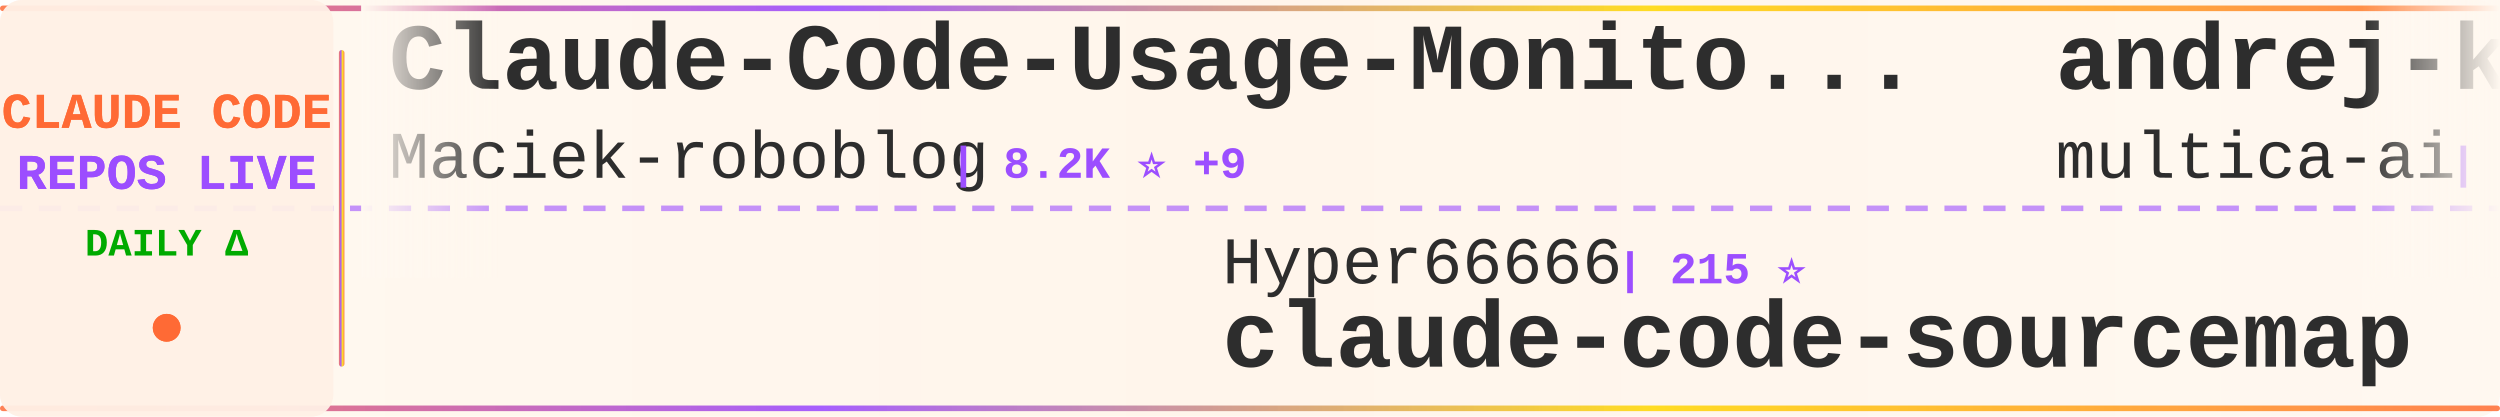
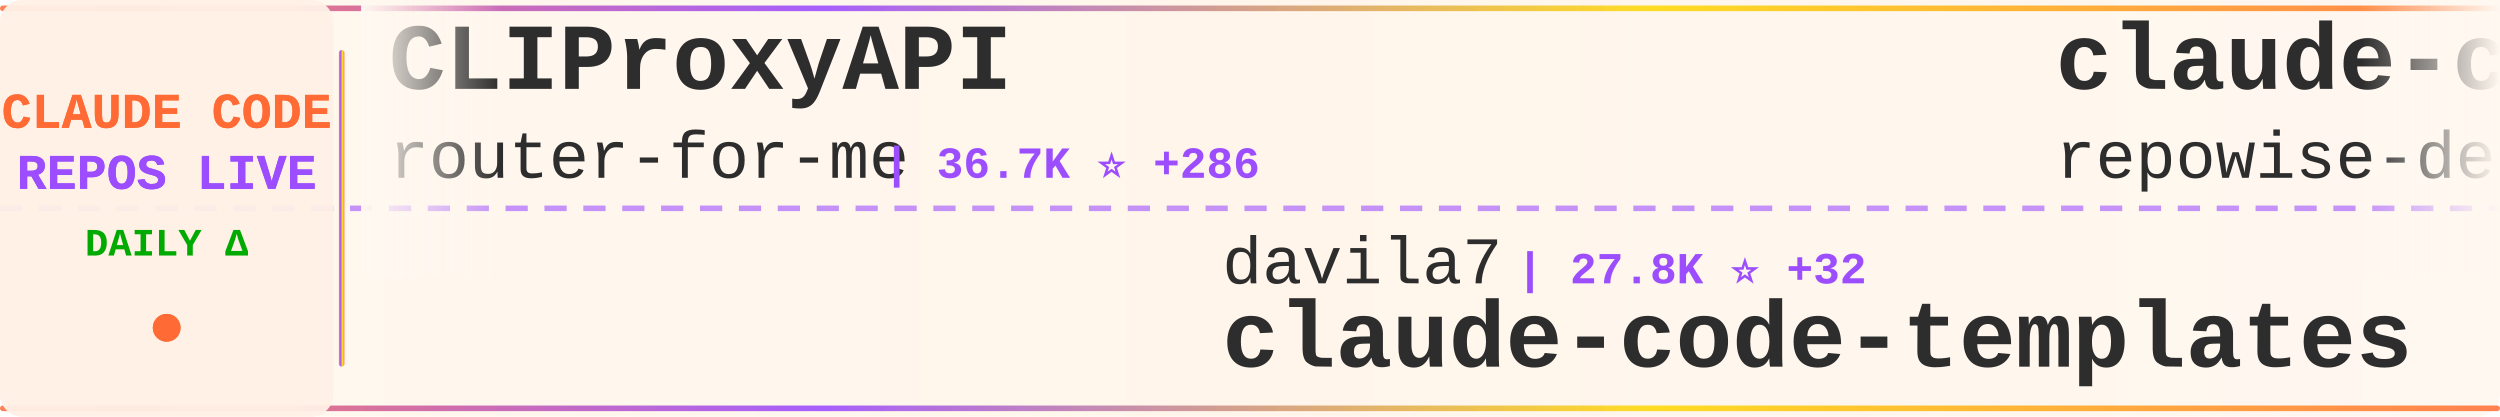
<svg xmlns="http://www.w3.org/2000/svg" width="900" height="150">
  <defs>
    <linearGradient id="tickerBg" x1="0%" y1="0%" x2="100%" y2="0%">
      <stop offset="0%" style="stop-color:#fff8f0;stop-opacity:0.98" />
      <stop offset="50%" style="stop-color:#fff5eb;stop-opacity:1" />
      <stop offset="100%" style="stop-color:#fff8f0;stop-opacity:0.98" />
    </linearGradient>
    <linearGradient id="borderGrad" x1="0%" y1="0%" x2="100%" y2="0%">
      <stop offset="0%" style="stop-color:#FF6B35;stop-opacity:0.85">
        <animate attributeName="stop-opacity" values="0.85;1;0.85" dur="2s" repeatCount="indefinite" />
      </stop>
      <stop offset="33%" style="stop-color:#9C4EFF;stop-opacity:0.9">
        <animate attributeName="stop-opacity" values="0.9;1;0.9" dur="2.2s" repeatCount="indefinite" />
      </stop>
      <stop offset="66%" style="stop-color:#FFD700;stop-opacity:0.85">
        <animate attributeName="stop-opacity" values="0.85;1;0.85" dur="1.8s" repeatCount="indefinite" />
      </stop>
      <stop offset="100%" style="stop-color:#FF6B35;stop-opacity:0.85">
        <animate attributeName="stop-opacity" values="0.85;1;0.85" dur="2s" repeatCount="indefinite" />
      </stop>
    </linearGradient>
    <filter id="textGlow">
      <feGaussianBlur stdDeviation="0.15" result="coloredBlur" />
      <feMerge>
        <feMergeNode in="coloredBlur" />
        <feMergeNode in="SourceGraphic" />
      </feMerge>
    </filter>
    <filter id="metricGlow">
      <feGaussianBlur stdDeviation="0.2" result="coloredBlur" />
      <feMerge>
        <feMergeNode in="coloredBlur" />
        <feMergeNode in="SourceGraphic" />
      </feMerge>
    </filter>
    <linearGradient id="leftFade" x1="0%" y1="0%" x2="100%" y2="0%">
      <stop offset="0%" style="stop-color:#fff8f0;stop-opacity:1" />
      <stop offset="100%" style="stop-color:#fff8f0;stop-opacity:0" />
    </linearGradient>
    <linearGradient id="rightFade" x1="0%" y1="0%" x2="100%" y2="0%">
      <stop offset="0%" style="stop-color:#fff8f0;stop-opacity:0" />
      <stop offset="100%" style="stop-color:#fff8f0;stop-opacity:1" />
    </linearGradient>
  </defs>
  <rect width="900" height="150" fill="url(#tickerBg)" rx="8" />
  <rect x="0" y="2" width="900" height="2" fill="url(#borderGrad)" rx="1" />
  <rect x="0" y="146" width="900" height="2" fill="url(#borderGrad)" rx="1" />
  <line x1="0" y1="75" x2="900" y2="75" stroke="#9C4EFF" stroke-width="2" stroke-dasharray="8 6" opacity="0.6" />
  <rect x="0" y="0" width="120" height="150" fill="#fff0e6" opacity="0.95" rx="8" />
  <text x="60" y="46" font-family="'Courier New', monospace" font-size="18" font-weight="bold" fill="#FF6B35" text-anchor="middle" filter="url(#textGlow)">
    CLAUDE CODE
  </text>
  <text x="60" y="68" font-family="'Courier New', monospace" font-size="18" font-weight="bold" fill="#9C4EFF" text-anchor="middle" filter="url(#textGlow)">
    REPOS LIVE
  </text>
  <text x="60" y="92" font-family="'Courier New', monospace" font-size="14" font-weight="bold" fill="#00aa00" text-anchor="middle">
    DAILY Δ
  </text>
  <circle cx="60" cy="118" r="5" fill="#FF6B35" filter="url(#metricGlow)">
    <animate attributeName="r" values="4;6;4" dur="1.5s" repeatCount="indefinite" />
    <animate attributeName="opacity" values="0.6;1;0.6" dur="1.5s" repeatCount="indefinite" />
  </circle>
  <rect x="122" y="18" width="2" height="114" fill="url(#borderGrad)" rx="1" />
  <clipPath id="tickerClip">
    <rect x="130" y="0" width="770" height="150" />
  </clipPath>
  <g clip-path="url(#tickerClip)">
    <g id="tickerItems">
      <animateTransform attributeName="transform" attributeType="XML" type="translate" from="0 0" to="-3000 0" dur="54s" repeatCount="indefinite" />
      <g transform="translate(0, 0)">
-         <text x="140" y="32" font-family="'Courier New', monospace" font-size="34" font-weight="bold" fill="#2d2d2d">Claude-Code-Usage-Monito...</text>
-         <text x="140" y="64" font-family="'Courier New', monospace" font-size="24" font-weight="normal" fill="#2d2d2d" opacity="1.0">Maciek-roboblog</text>
-         <text x="342" y="64" font-family="'Courier New', monospace" font-size="16" font-weight="bold" fill="#9C4EFF"> | 8.2K ⭐ +9</text>
+         <text x="140" y="32" font-family="'Courier New', monospace" font-size="34" font-weight="bold" fill="#2d2d2d">CLIProxyAPI</text>
+         <text x="140" y="64" font-family="'Courier New', monospace" font-size="24" font-weight="normal" fill="#2d2d2d" opacity="1.0">router-for-me</text>
+         <text x="318" y="64" font-family="'Courier New', monospace" font-size="16" font-weight="bold" fill="#9C4EFF"> | 36.7K ⭐ +286</text>
      </g>
      <g transform="translate(300, 0)">
-         <text x="140" y="102" font-family="'Courier New', monospace" font-size="24" font-weight="normal" fill="#2d2d2d" opacity="1.0">Hyper66666</text>
-         <text x="282" y="102" font-family="'Courier New', monospace" font-size="16" font-weight="bold" fill="#9C4EFF"> | 215 ⭐</text>
-         <text x="140" y="132" font-family="'Courier New', monospace" font-size="34" font-weight="bold" fill="#2d2d2d">claude-code-sourcemap</text>
+         <text x="140" y="102" font-family="'Courier New', monospace" font-size="24" font-weight="normal" fill="#2d2d2d" opacity="1.0">davila7</text>
+         <text x="246" y="102" font-family="'Courier New', monospace" font-size="16" font-weight="bold" fill="#9C4EFF"> | 27.8K ⭐ +32</text>
+         <text x="140" y="132" font-family="'Courier New', monospace" font-size="34" font-weight="bold" fill="#2d2d2d">claude-code-templates</text>
      </g>
      <g transform="translate(600, 0)">
-         <text x="140" y="32" font-family="'Courier New', monospace" font-size="34" font-weight="bold" fill="#2d2d2d">andrej-karpathy-skills</text>
-         <text x="140" y="64" font-family="'Courier New', monospace" font-size="24" font-weight="normal" fill="#2d2d2d" opacity="1.0">multica-ai</text>
-         <text x="282" y="64" font-family="'Courier New', monospace" font-size="16" font-weight="bold" fill="#9C4EFF"> | 171.3K ⭐ +1.0K</text>
+         <text x="140" y="32" font-family="'Courier New', monospace" font-size="34" font-weight="bold" fill="#2d2d2d">claude-code-prompts</text>
+         <text x="140" y="64" font-family="'Courier New', monospace" font-size="24" font-weight="normal" fill="#2d2d2d" opacity="1.0">repowise-dev</text>
+         <text x="306" y="64" font-family="'Courier New', monospace" font-size="16" font-weight="bold" fill="#9C4EFF"> | 1.1K ⭐</text>
      </g>
      <g transform="translate(900, 0)">
-         <text x="140" y="102" font-family="'Courier New', monospace" font-size="24" font-weight="normal" fill="#2d2d2d" opacity="1.0">Piebald-AI</text>
-         <text x="282" y="102" font-family="'Courier New', monospace" font-size="16" font-weight="bold" fill="#9C4EFF"> | 10.9K ⭐ +26</text>
-         <text x="140" y="132" font-family="'Courier New', monospace" font-size="34" font-weight="bold" fill="#2d2d2d">claude-code-system-promp...</text>
+         <text x="140" y="102" font-family="'Courier New', monospace" font-size="24" font-weight="normal" fill="#2d2d2d" opacity="1.0">ding113</text>
+         <text x="246" y="102" font-family="'Courier New', monospace" font-size="16" font-weight="bold" fill="#9C4EFF"> | 3.0K ⭐ +12</text>
+         <text x="140" y="132" font-family="'Courier New', monospace" font-size="34" font-weight="bold" fill="#2d2d2d">claude-code-hub</text>
      </g>
      <g transform="translate(1200, 0)">
-         <text x="140" y="32" font-family="'Courier New', monospace" font-size="34" font-weight="bold" fill="#2d2d2d">claude-coder</text>
-         <text x="140" y="64" font-family="'Courier New', monospace" font-size="24" font-weight="normal" fill="#2d2d2d" opacity="1.0">kodu-ai</text>
-         <text x="246" y="64" font-family="'Courier New', monospace" font-size="16" font-weight="bold" fill="#9C4EFF"> | 5.3K ⭐</text>
+         <text x="140" y="32" font-family="'Courier New', monospace" font-size="34" font-weight="bold" fill="#2d2d2d">claude-code-book</text>
+         <text x="140" y="64" font-family="'Courier New', monospace" font-size="24" font-weight="normal" fill="#2d2d2d" opacity="1.0">lintsinghua</text>
+         <text x="294" y="64" font-family="'Courier New', monospace" font-size="16" font-weight="bold" fill="#9C4EFF"> | 3.6K ⭐ +18</text>
      </g>
      <g transform="translate(1500, 0)">
-         <text x="140" y="102" font-family="'Courier New', monospace" font-size="24" font-weight="normal" fill="#2d2d2d" opacity="1.0">zstmfhy</text>
-         <text x="246" y="102" font-family="'Courier New', monospace" font-size="16" font-weight="bold" fill="#9C4EFF"> | 190 ⭐</text>
-         <text x="140" y="132" font-family="'Courier New', monospace" font-size="34" font-weight="bold" fill="#2d2d2d">Claude-code</text>
+         <text x="140" y="102" font-family="'Courier New', monospace" font-size="24" font-weight="normal" fill="#2d2d2d" opacity="1.0">catlog22</text>
+         <text x="258" y="102" font-family="'Courier New', monospace" font-size="16" font-weight="bold" fill="#9C4EFF"> | 2.1K ⭐ +5</text>
+         <text x="140" y="132" font-family="'Courier New', monospace" font-size="34" font-weight="bold" fill="#2d2d2d">Claude-Code-Workflow</text>
      </g>
      <g transform="translate(1800, 0)">
-         <text x="140" y="32" font-family="'Courier New', monospace" font-size="34" font-weight="bold" fill="#2d2d2d">free-claude-code</text>
-         <text x="140" y="64" font-family="'Courier New', monospace" font-size="24" font-weight="normal" fill="#2d2d2d" opacity="1.0">Alishahryar1</text>
-         <text x="306" y="64" font-family="'Courier New', monospace" font-size="16" font-weight="bold" fill="#9C4EFF"> | 33.2K ⭐ +231</text>
+         <text x="140" y="32" font-family="'Courier New', monospace" font-size="34" font-weight="bold" fill="#2d2d2d">claude-code-ultimate-gui...</text>
+         <text x="140" y="64" font-family="'Courier New', monospace" font-size="24" font-weight="normal" fill="#2d2d2d" opacity="1.0">FlorianBruniaux</text>
+         <text x="342" y="64" font-family="'Courier New', monospace" font-size="16" font-weight="bold" fill="#9C4EFF"> | 4.8K ⭐ +34</text>
      </g>
      <g transform="translate(2100, 0)">
-         <text x="140" y="102" font-family="'Courier New', monospace" font-size="24" font-weight="normal" fill="#2d2d2d" opacity="1.0">wanshuiyin</text>
-         <text x="282" y="102" font-family="'Courier New', monospace" font-size="16" font-weight="bold" fill="#9C4EFF"> | 11.7K ⭐ +89</text>
-         <text x="140" y="132" font-family="'Courier New', monospace" font-size="34" font-weight="bold" fill="#2d2d2d">Auto-claude-code-researc...</text>
+         <text x="140" y="102" font-family="'Courier New', monospace" font-size="24" font-weight="normal" fill="#2d2d2d" opacity="1.0">Windy3f3f3f3f</text>
+         <text x="318" y="102" font-family="'Courier New', monospace" font-size="16" font-weight="bold" fill="#9C4EFF"> | 2.6K ⭐ +11</text>
+         <text x="140" y="132" font-family="'Courier New', monospace" font-size="34" font-weight="bold" fill="#2d2d2d">how-claude-code-works</text>
      </g>
      <g transform="translate(2400, 0)">
-         <text x="140" y="32" font-family="'Courier New', monospace" font-size="34" font-weight="bold" fill="#2d2d2d">awesome-claude-code-suba...</text>
-         <text x="140" y="64" font-family="'Courier New', monospace" font-size="24" font-weight="normal" fill="#2d2d2d" opacity="1.0">VoltAgent</text>
-         <text x="270" y="64" font-family="'Courier New', monospace" font-size="16" font-weight="bold" fill="#9C4EFF"> | 21.4K ⭐ +76</text>
+         <text x="140" y="32" font-family="'Courier New', monospace" font-size="34" font-weight="bold" fill="#2d2d2d">claude-code-router</text>
+         <text x="140" y="64" font-family="'Courier New', monospace" font-size="24" font-weight="normal" fill="#2d2d2d" opacity="1.0">musistudio</text>
+         <text x="282" y="64" font-family="'Courier New', monospace" font-size="16" font-weight="bold" fill="#9C4EFF"> | 34.8K ⭐ +28</text>
      </g>
      <g transform="translate(2700, 0)">
-         <text x="140" y="102" font-family="'Courier New', monospace" font-size="24" font-weight="normal" fill="#2d2d2d" opacity="1.0">lorryjovens-hub</text>
-         <text x="342" y="102" font-family="'Courier New', monospace" font-size="16" font-weight="bold" fill="#9C4EFF"> | 1.6K ⭐ +5</text>
-         <text x="140" y="132" font-family="'Courier New', monospace" font-size="34" font-weight="bold" fill="#2d2d2d">claude-code-rust</text>
+         <text x="140" y="102" font-family="'Courier New', monospace" font-size="24" font-weight="normal" fill="#2d2d2d" opacity="1.0">edmund-io</text>
+         <text x="270" y="102" font-family="'Courier New', monospace" font-size="16" font-weight="bold" fill="#9C4EFF"> | 1.5K ⭐ +1</text>
+         <text x="140" y="132" font-family="'Courier New', monospace" font-size="34" font-weight="bold" fill="#2d2d2d">edmunds-claude-code</text>
      </g>
      <g transform="translate(3000, 0)">
-         <text x="140" y="32" font-family="'Courier New', monospace" font-size="34" font-weight="bold" fill="#2d2d2d">Claude-Code-Usage-Monito...</text>
-         <text x="140" y="64" font-family="'Courier New', monospace" font-size="24" font-weight="normal" fill="#2d2d2d" opacity="1.0">Maciek-roboblog</text>
-         <text x="342" y="64" font-family="'Courier New', monospace" font-size="16" font-weight="bold" fill="#9C4EFF"> | 8.2K ⭐ +9</text>
+         <text x="140" y="32" font-family="'Courier New', monospace" font-size="34" font-weight="bold" fill="#2d2d2d">CLIProxyAPI</text>
+         <text x="140" y="64" font-family="'Courier New', monospace" font-size="24" font-weight="normal" fill="#2d2d2d" opacity="1.0">router-for-me</text>
+         <text x="318" y="64" font-family="'Courier New', monospace" font-size="16" font-weight="bold" fill="#9C4EFF"> | 36.7K ⭐ +286</text>
      </g>
      <g transform="translate(3300, 0)">
-         <text x="140" y="102" font-family="'Courier New', monospace" font-size="24" font-weight="normal" fill="#2d2d2d" opacity="1.0">Hyper66666</text>
-         <text x="282" y="102" font-family="'Courier New', monospace" font-size="16" font-weight="bold" fill="#9C4EFF"> | 215 ⭐</text>
-         <text x="140" y="132" font-family="'Courier New', monospace" font-size="34" font-weight="bold" fill="#2d2d2d">claude-code-sourcemap</text>
+         <text x="140" y="102" font-family="'Courier New', monospace" font-size="24" font-weight="normal" fill="#2d2d2d" opacity="1.0">davila7</text>
+         <text x="246" y="102" font-family="'Courier New', monospace" font-size="16" font-weight="bold" fill="#9C4EFF"> | 27.8K ⭐ +32</text>
+         <text x="140" y="132" font-family="'Courier New', monospace" font-size="34" font-weight="bold" fill="#2d2d2d">claude-code-templates</text>
      </g>
      <g transform="translate(3600, 0)">
-         <text x="140" y="32" font-family="'Courier New', monospace" font-size="34" font-weight="bold" fill="#2d2d2d">andrej-karpathy-skills</text>
-         <text x="140" y="64" font-family="'Courier New', monospace" font-size="24" font-weight="normal" fill="#2d2d2d" opacity="1.0">multica-ai</text>
-         <text x="282" y="64" font-family="'Courier New', monospace" font-size="16" font-weight="bold" fill="#9C4EFF"> | 171.3K ⭐ +1.0K</text>
+         <text x="140" y="32" font-family="'Courier New', monospace" font-size="34" font-weight="bold" fill="#2d2d2d">claude-code-prompts</text>
+         <text x="140" y="64" font-family="'Courier New', monospace" font-size="24" font-weight="normal" fill="#2d2d2d" opacity="1.0">repowise-dev</text>
+         <text x="306" y="64" font-family="'Courier New', monospace" font-size="16" font-weight="bold" fill="#9C4EFF"> | 1.1K ⭐</text>
      </g>
      <g transform="translate(3900, 0)">
-         <text x="140" y="102" font-family="'Courier New', monospace" font-size="24" font-weight="normal" fill="#2d2d2d" opacity="1.0">Piebald-AI</text>
-         <text x="282" y="102" font-family="'Courier New', monospace" font-size="16" font-weight="bold" fill="#9C4EFF"> | 10.9K ⭐ +26</text>
-         <text x="140" y="132" font-family="'Courier New', monospace" font-size="34" font-weight="bold" fill="#2d2d2d">claude-code-system-promp...</text>
+         <text x="140" y="102" font-family="'Courier New', monospace" font-size="24" font-weight="normal" fill="#2d2d2d" opacity="1.0">ding113</text>
+         <text x="246" y="102" font-family="'Courier New', monospace" font-size="16" font-weight="bold" fill="#9C4EFF"> | 3.0K ⭐ +12</text>
+         <text x="140" y="132" font-family="'Courier New', monospace" font-size="34" font-weight="bold" fill="#2d2d2d">claude-code-hub</text>
      </g>
    </g>
  </g>
  <rect x="130" y="0" width="50" height="100" fill="url(#leftFade)" />
  <rect x="850" y="0" width="50" height="100" fill="url(#rightFade)" />
</svg>
